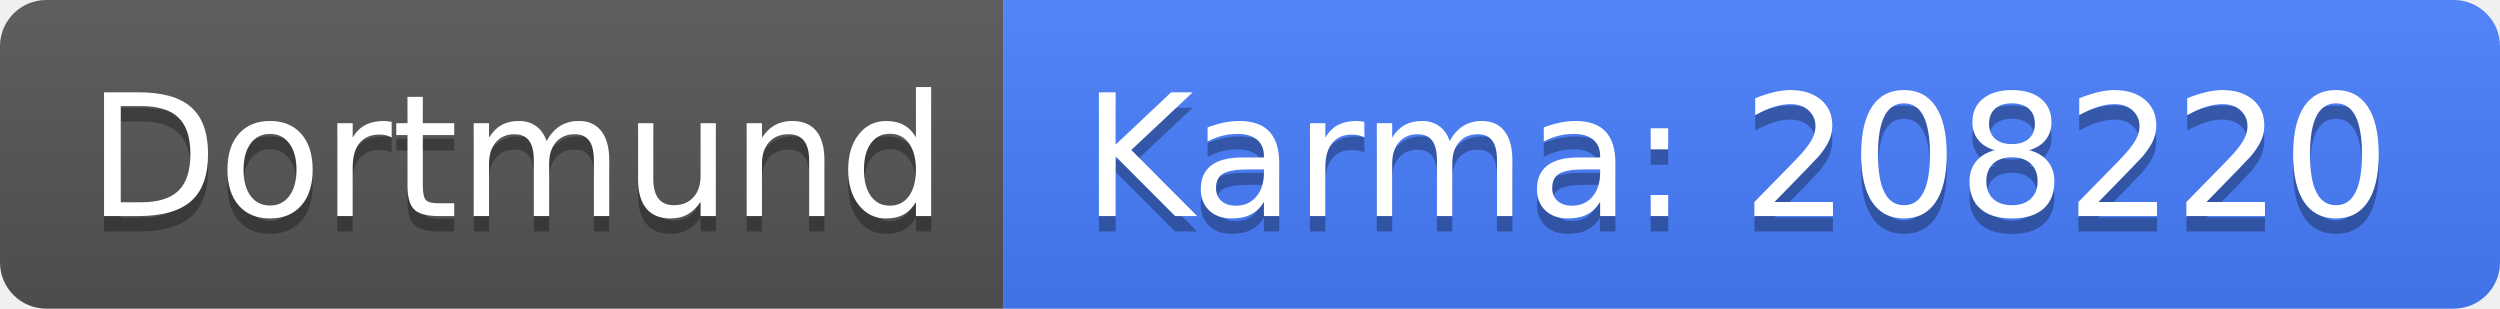
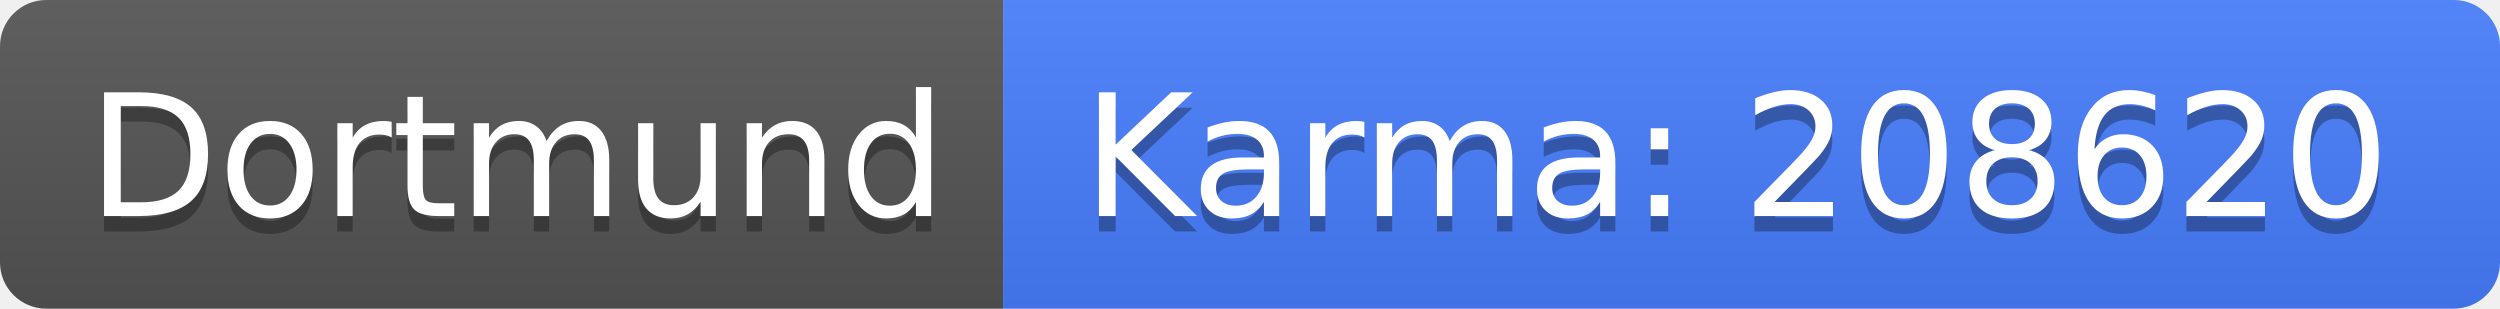
<svg xmlns="http://www.w3.org/2000/svg" width="162" height="20">
  <linearGradient id="b" x2="0" y2="100%">
    <stop offset="0" stop-color="#bbb" stop-opacity=".1" />
    <stop offset="1" stop-opacity=".1" />
  </linearGradient>
  <clipPath id="a">
    <rect width="162" height="20" rx="3" fill="#fff" />
  </clipPath>
  <g clip-path="url(#a)">
    <path fill="#555" d="M0 0h65v20H0z" />
    <path fill="#477eff" d="M65 0h97v20H65z" />
    <path fill="url(#b)" d="M0 0h162v20H0z" />
  </g>
  <g fill="#fff" text-anchor="middle" font-family="DejaVu Sans,Verdana,Geneva,sans-serif" font-size="110">
    <text x="335" y="150" fill="#010101" fill-opacity=".3" transform="scale(.1)" textLength="550">Dortmund</text>
    <text x="335" y="140" transform="scale(.1)" textLength="550">Dortmund</text>
-     <text x="1125" y="150" fill="#010101" fill-opacity=".3" transform="scale(.1)" textLength="870">Karma: 208220</text>
-     <text x="1125" y="140" transform="scale(.1)" textLength="870">Karma: 208220</text>
+     <text x="1125" y="150" fill="#010101" fill-opacity=".3" transform="scale(.1)" textLength="870">Karma: 208620</text>
+     <text x="1125" y="140" transform="scale(.1)" textLength="870">Karma: 208620</text>
  </g>
</svg>
